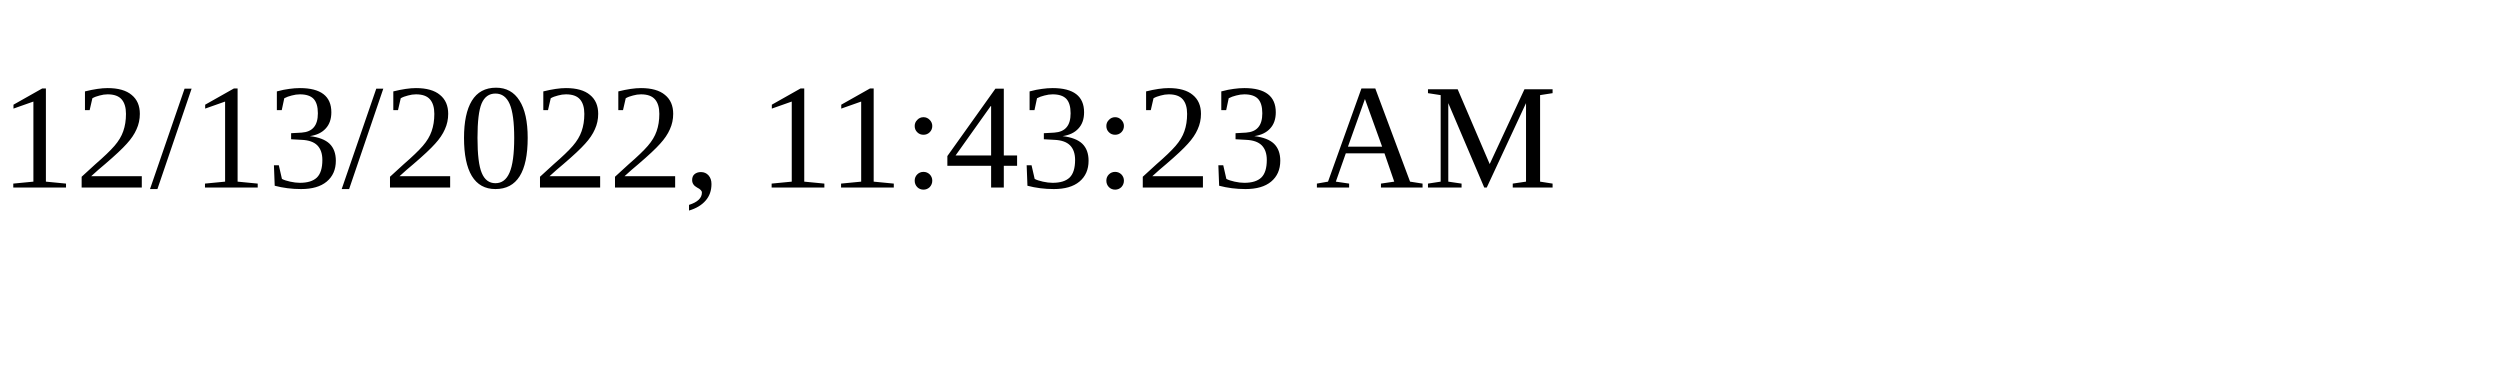
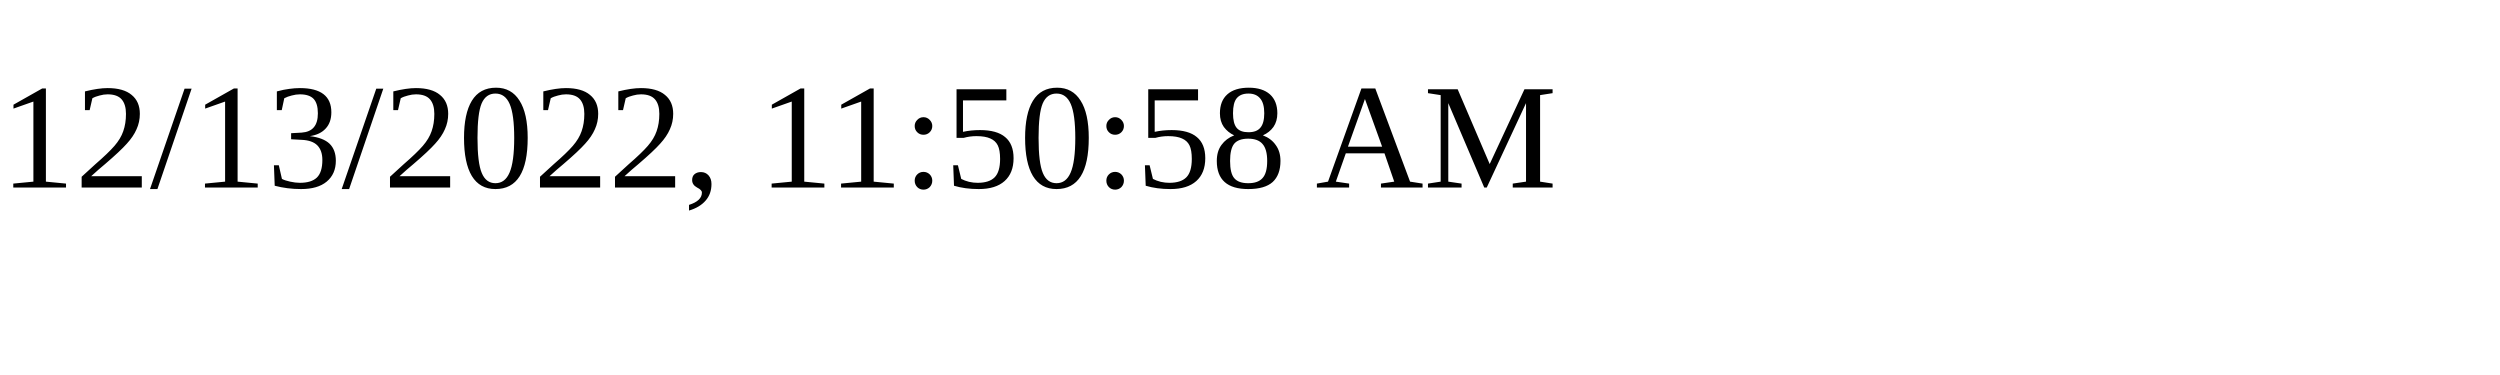
<svg xmlns="http://www.w3.org/2000/svg" height="30" width="200">
-   <text x="0" y="15">12/13/2022, 11:43:23 AM</text>
+   <text x="0" y="15">12/13/2022, 11:50:58 AM</text>
</svg>
